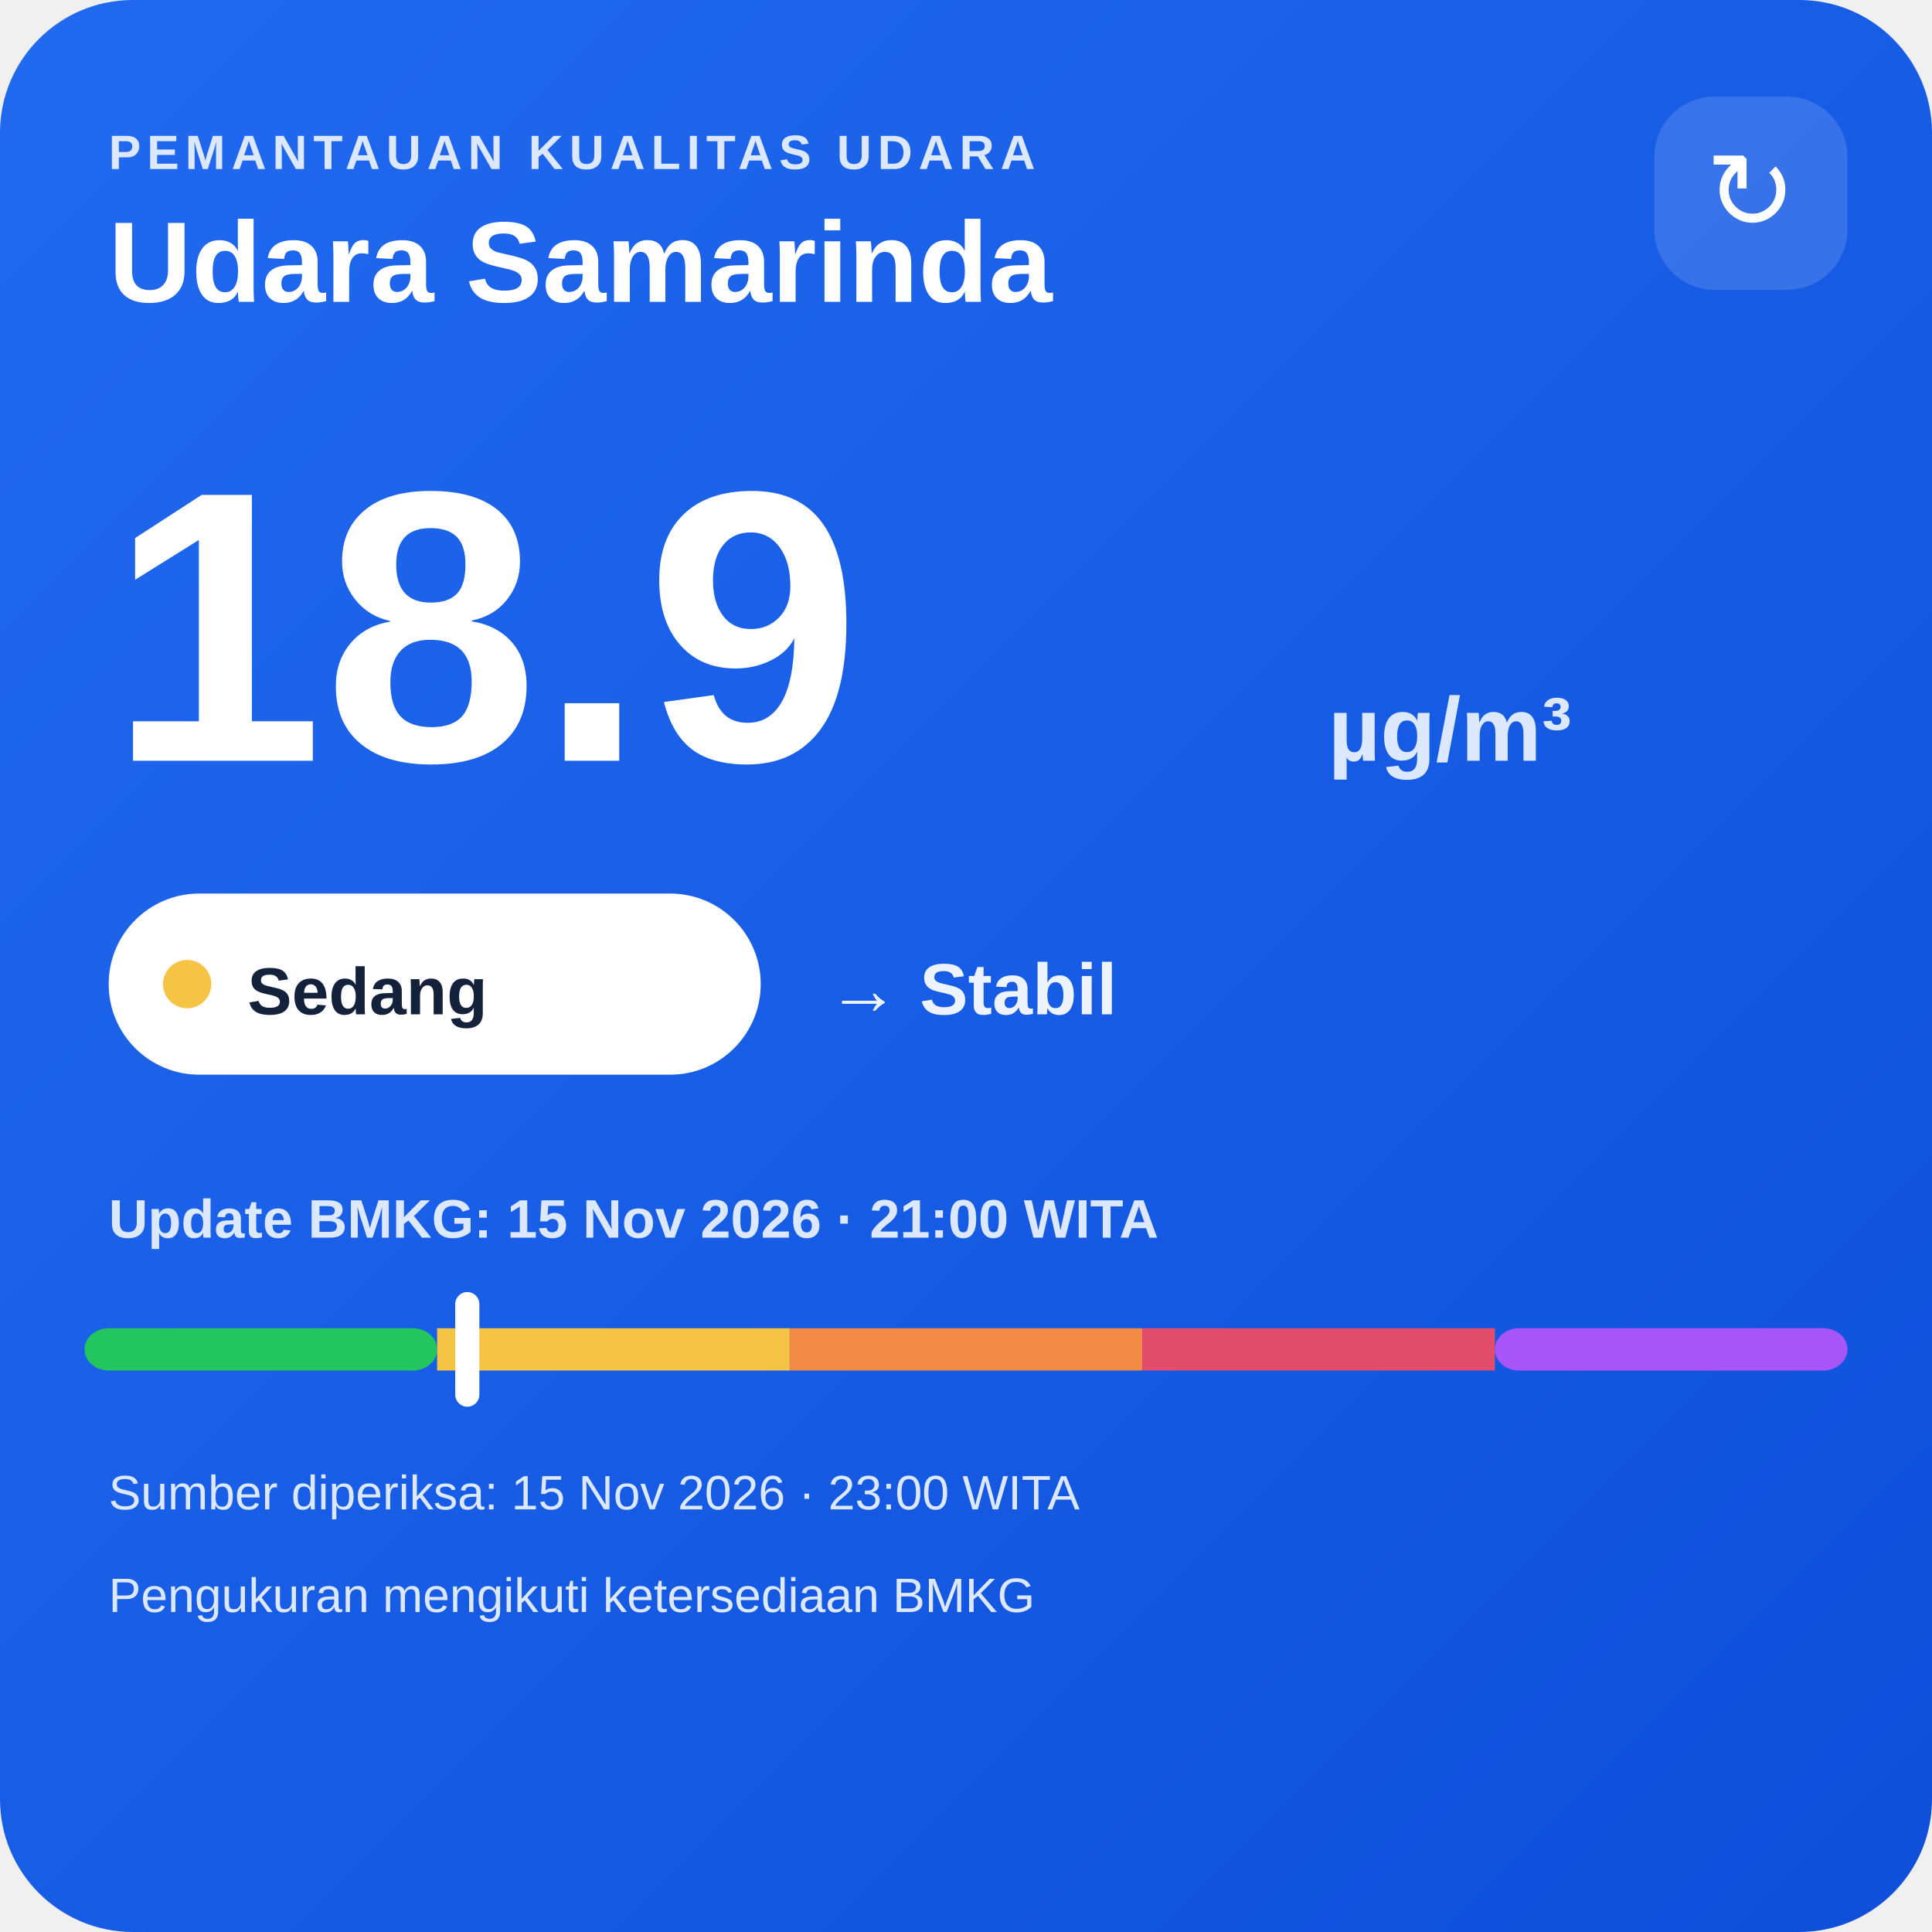
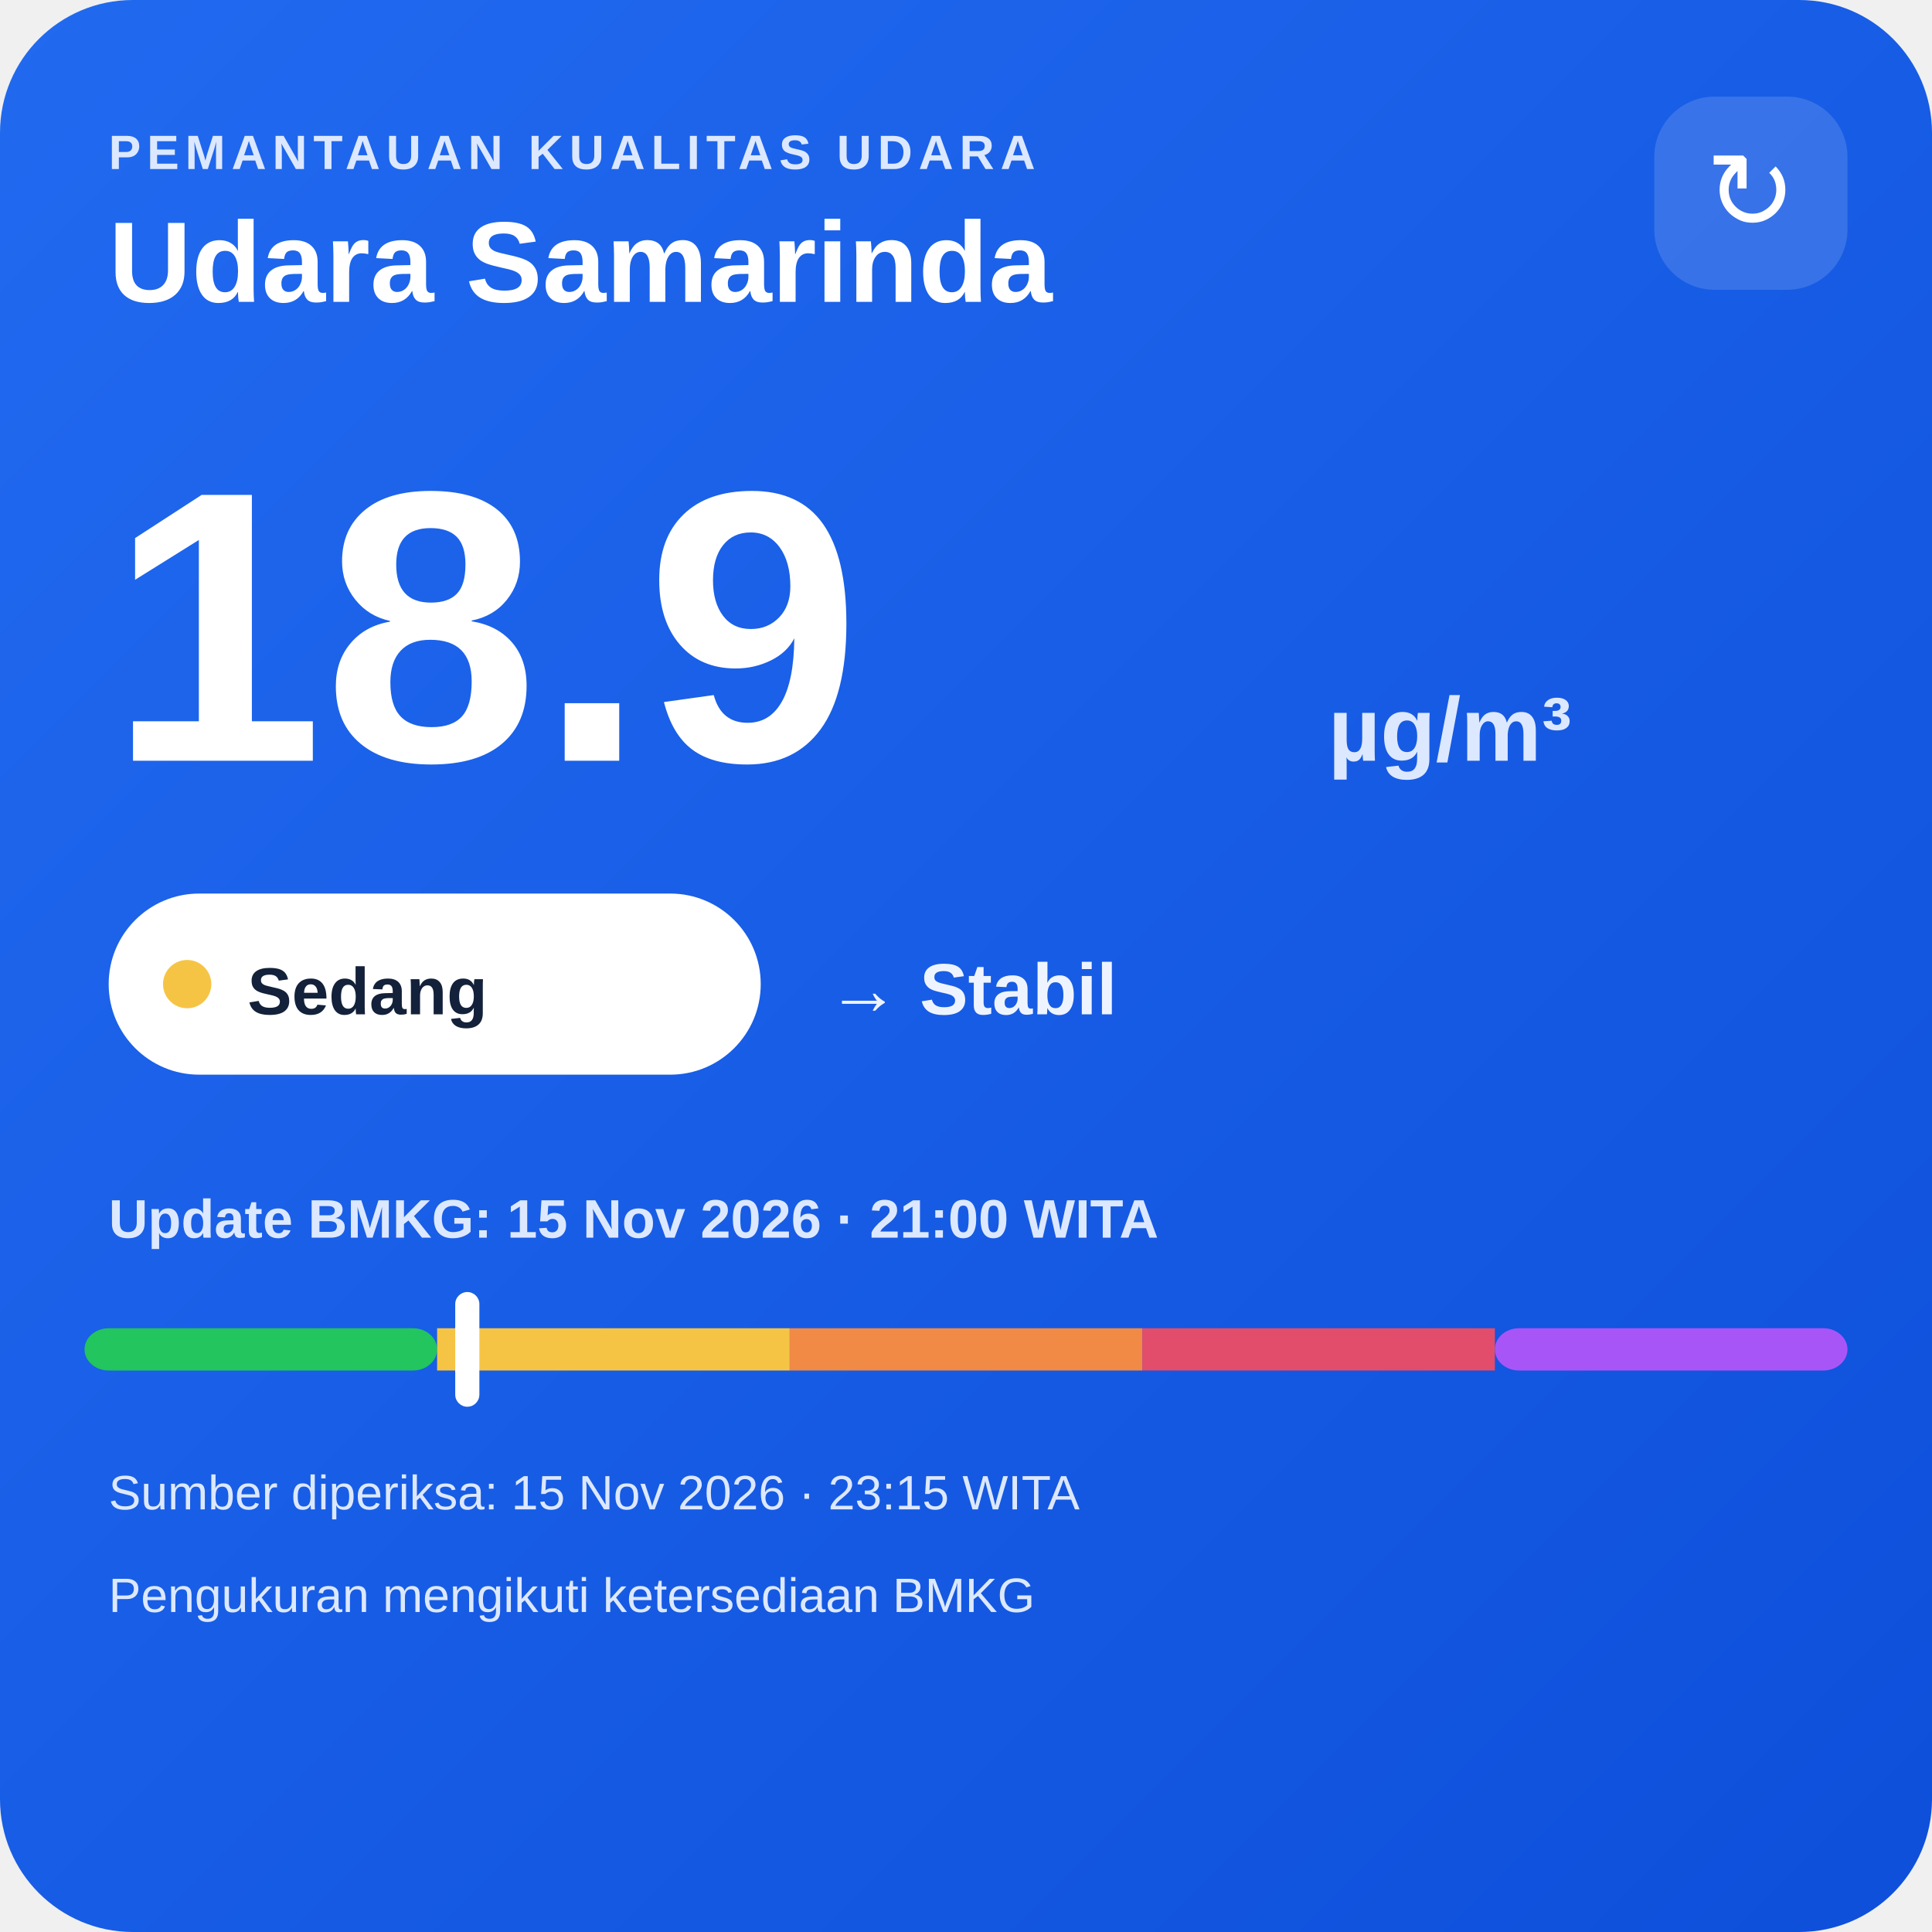
<svg xmlns="http://www.w3.org/2000/svg" width="320" height="320" viewBox="0 0 320 320">
  <defs>
    <linearGradient id="bg" x1="0" y1="0" x2="1" y2="1">
      <stop offset="0" stop-color="#216af0" />
      <stop offset="1" stop-color="#0e4fda" />
    </linearGradient>
  </defs>
  <rect width="320" height="320" rx="22" fill="url(#bg)" />
  <text x="18" y="28" fill="#dce8ff" font-family="Arial,sans-serif" font-size="8" font-weight="700" letter-spacing="1">PEMANTAUAN KUALITAS UDARA</text>
  <text x="18" y="50" fill="#ffffff" font-family="Arial,sans-serif" font-size="19" font-weight="700">Udara Samarinda</text>
  <rect x="274" y="16" width="32" height="32" rx="10" fill="#ffffff" fill-opacity=".14" />
  <text x="290" y="38" text-anchor="middle" fill="#ffffff" font-family="Arial,sans-serif" font-size="18">↻</text>
  <text x="18" y="126" fill="#ffffff" font-family="Arial,sans-serif" font-size="64" font-weight="800">18.9</text>
  <text x="220" y="126" fill="#dce8ff" font-family="Arial,sans-serif" font-size="15" font-weight="700">µg/m³</text>
  <rect x="18" y="148" width="108" height="30" rx="15" fill="#ffffff" />
  <circle cx="31" cy="163" r="4" fill="#f6c445" />
  <text x="41" y="168" fill="#13213a" font-family="Arial,sans-serif" font-size="11" font-weight="700">Sedang</text>
  <text x="137" y="168" fill="#eef4ff" font-family="Arial,sans-serif" font-size="12" font-weight="700">→ Stabil</text>
  <text x="18" y="205" fill="#dce8ff" font-family="Arial,sans-serif" font-size="9" font-weight="700">Update BMKG: 15 Nov 2026 · 21:00 WITA</text>
  <rect x="14" y="220" width="58.4" height="7" rx="4" fill="#22c55e" />
  <rect x="72.4" y="220" width="58.4" height="7" fill="#f6c445" />
  <rect x="130.8" y="220" width="58.4" height="7" fill="#f08a45" />
  <rect x="189.2" y="220" width="58.4" height="7" fill="#e24d6b" />
  <rect x="247.6" y="220" width="58.4" height="7" rx="4" fill="#a855f7" />
  <rect x="75.4" y="214" width="4" height="19" rx="2" fill="#ffffff" />
-   <text x="18" y="250" fill="#dce8ff" font-family="Arial,sans-serif" font-size="8">Sumber diperiksa: 15 Nov 2026 · 23:00 WITA</text>
+   <text x="18" y="250" fill="#dce8ff" font-family="Arial,sans-serif" font-size="8">Sumber diperiksa: 15 Nov 2026 · 23:15 WITA</text>
  <text x="18" y="267" fill="#dce8ff" font-family="Arial,sans-serif" font-size="8">Pengukuran mengikuti ketersediaan BMKG</text>
</svg>
